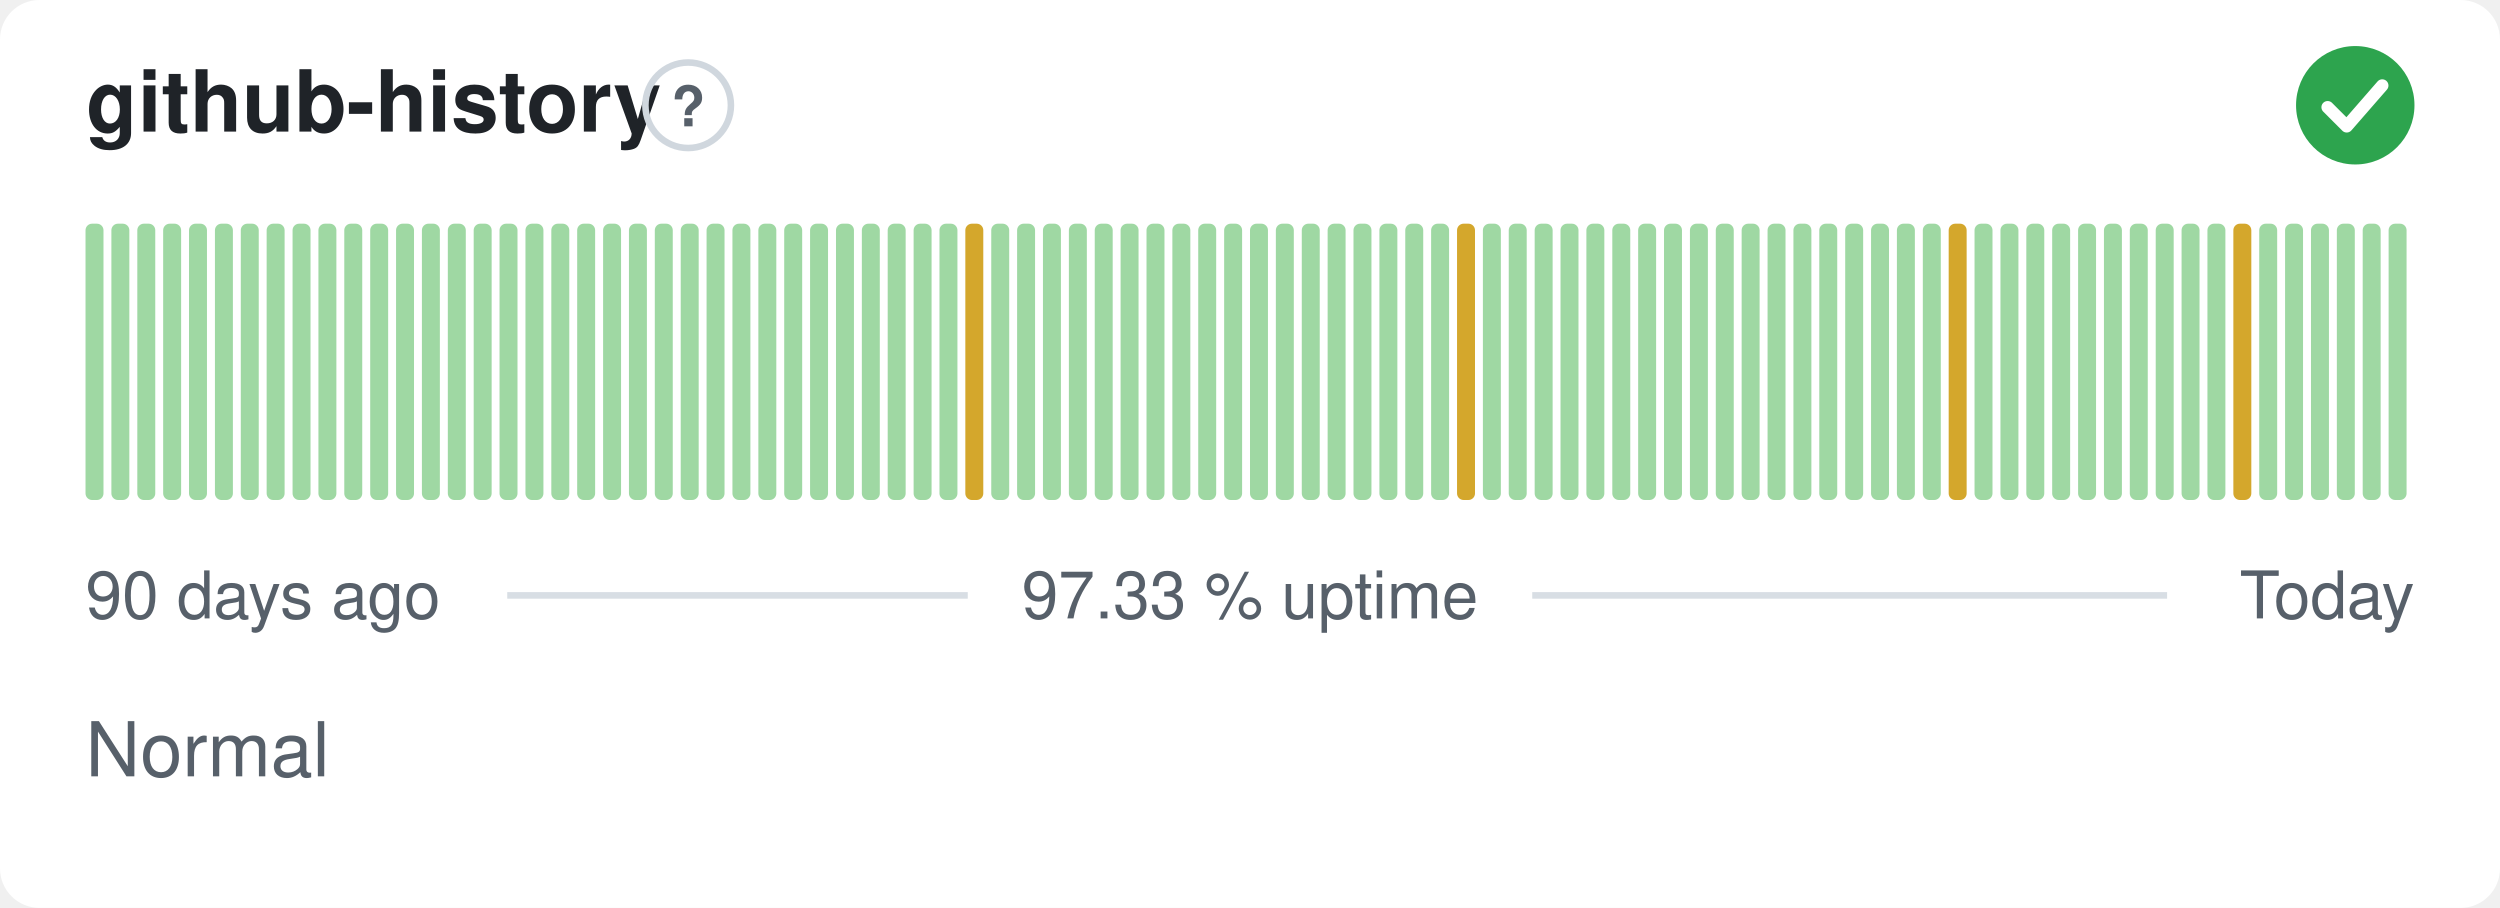
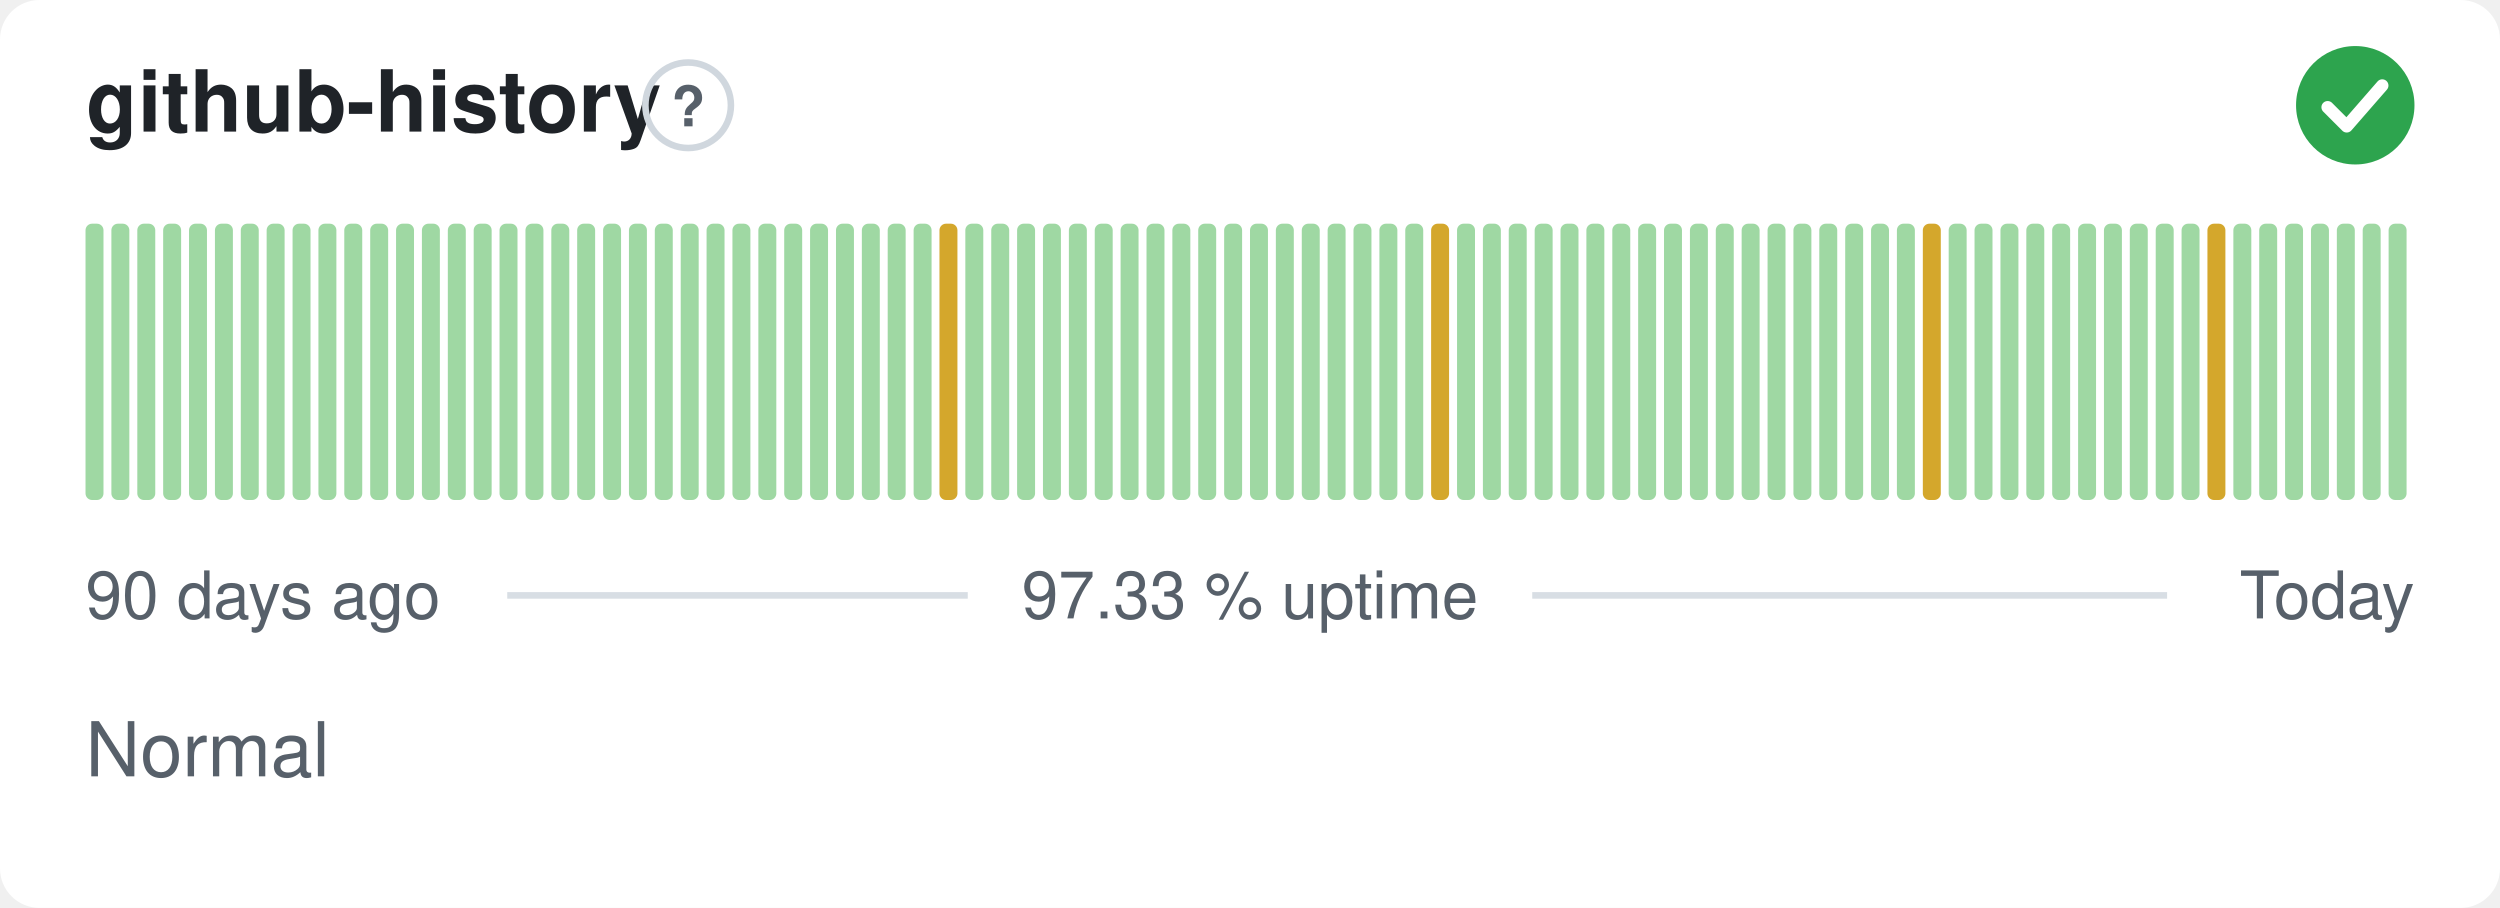
<svg xmlns="http://www.w3.org/2000/svg" width="380" height="138" viewBox="0 0 380 138" role="img" aria-label="github-history: Normal, 97.33 % uptime over the last 90 days" font-family="-apple-system,BlinkMacSystemFont,'Segoe UI',Helvetica,Arial,sans-serif">
  <style>
    @media (prefers-color-scheme: dark) {
      .bg { fill: #0d1117 }
      .title { fill: #e6edf3 }
      .muted { fill: #8b949e }
      .hint { stroke: #30363d }
      .rule { stroke: #30363d }
      .nodata { fill: #21262d }
    }
  </style>
  <rect class="bg" width="380" height="138" rx="6" fill="#ffffff" />
  <text class="title" x="13" y="20" font-size="13" font-weight="600" fill="#1f2328">github-history</text>
  <circle class="hint" cx="104.6" cy="16" r="6.5" fill="none" stroke="#d0d7de" stroke-width="1" />
  <text class="muted" x="104.6" y="19.2" text-anchor="middle" font-size="8.5" font-weight="700" fill="#57606a">?</text>
  <circle cx="358" cy="16" r="9" fill="#2da44e" />
  <path d="M353.80 16.30l2.90 2.90 5.40 -6.20" fill="none" stroke="#fff" stroke-width="1.89" stroke-linecap="round" stroke-linejoin="round" />
  <rect x="13.00" y="34.00" width="2.73" height="42.00" rx="1" fill="#9fd8a3" />
  <rect x="16.93" y="34.00" width="2.73" height="42.00" rx="1" fill="#9fd8a3" />
  <rect x="20.87" y="34.00" width="2.73" height="42.00" rx="1" fill="#9fd8a3" />
  <rect x="24.80" y="34.00" width="2.73" height="42.00" rx="1" fill="#9fd8a3" />
  <rect x="28.73" y="34.00" width="2.73" height="42.00" rx="1" fill="#9fd8a3" />
  <rect x="32.67" y="34.00" width="2.73" height="42.00" rx="1" fill="#9fd8a3" />
  <rect x="36.60" y="34.00" width="2.73" height="42.00" rx="1" fill="#9fd8a3" />
  <rect x="40.53" y="34.00" width="2.73" height="42.00" rx="1" fill="#9fd8a3" />
  <rect x="44.47" y="34.00" width="2.73" height="42.00" rx="1" fill="#9fd8a3" />
  <rect x="48.40" y="34.00" width="2.73" height="42.00" rx="1" fill="#9fd8a3" />
  <rect x="52.33" y="34.00" width="2.73" height="42.00" rx="1" fill="#9fd8a3" />
  <rect x="56.27" y="34.00" width="2.73" height="42.00" rx="1" fill="#9fd8a3" />
  <rect x="60.20" y="34.00" width="2.73" height="42.00" rx="1" fill="#9fd8a3" />
  <rect x="64.13" y="34.00" width="2.73" height="42.00" rx="1" fill="#9fd8a3" />
  <rect x="68.07" y="34.00" width="2.73" height="42.00" rx="1" fill="#9fd8a3" />
  <rect x="72.00" y="34.00" width="2.73" height="42.00" rx="1" fill="#9fd8a3" />
  <rect x="75.93" y="34.00" width="2.73" height="42.00" rx="1" fill="#9fd8a3" />
  <rect x="79.87" y="34.00" width="2.73" height="42.00" rx="1" fill="#9fd8a3" />
  <rect x="83.80" y="34.00" width="2.73" height="42.00" rx="1" fill="#9fd8a3" />
  <rect x="87.73" y="34.00" width="2.73" height="42.00" rx="1" fill="#9fd8a3" />
  <rect x="91.67" y="34.00" width="2.73" height="42.00" rx="1" fill="#9fd8a3" />
  <rect x="95.60" y="34.00" width="2.73" height="42.00" rx="1" fill="#9fd8a3" />
  <rect x="99.53" y="34.00" width="2.73" height="42.00" rx="1" fill="#9fd8a3" />
  <rect x="103.47" y="34.00" width="2.73" height="42.00" rx="1" fill="#9fd8a3" />
  <rect x="107.40" y="34.00" width="2.73" height="42.00" rx="1" fill="#9fd8a3" />
  <rect x="111.33" y="34.00" width="2.73" height="42.00" rx="1" fill="#9fd8a3" />
  <rect x="115.27" y="34.00" width="2.73" height="42.00" rx="1" fill="#9fd8a3" />
  <rect x="119.20" y="34.00" width="2.73" height="42.00" rx="1" fill="#9fd8a3" />
  <rect x="123.13" y="34.00" width="2.73" height="42.00" rx="1" fill="#9fd8a3" />
  <rect x="127.07" y="34.00" width="2.73" height="42.00" rx="1" fill="#9fd8a3" />
  <rect x="131.00" y="34.00" width="2.73" height="42.00" rx="1" fill="#9fd8a3" />
  <rect x="134.93" y="34.00" width="2.73" height="42.00" rx="1" fill="#9fd8a3" />
  <rect x="138.87" y="34.00" width="2.73" height="42.00" rx="1" fill="#9fd8a3" />
-   <rect x="142.80" y="34.00" width="2.73" height="42.00" rx="1" fill="#9fd8a3" />
-   <rect x="146.73" y="34.00" width="2.73" height="42.00" rx="1" fill="#d4a72c" />
+   <rect x="142.80" y="34.00" width="2.73" height="42.00" rx="1" fill="#d4a72c" />
+   <rect x="146.73" y="34.00" width="2.73" height="42.00" rx="1" fill="#9fd8a3" />
  <rect x="150.67" y="34.00" width="2.73" height="42.00" rx="1" fill="#9fd8a3" />
  <rect x="154.60" y="34.00" width="2.73" height="42.00" rx="1" fill="#9fd8a3" />
  <rect x="158.53" y="34.00" width="2.73" height="42.00" rx="1" fill="#9fd8a3" />
  <rect x="162.47" y="34.00" width="2.73" height="42.00" rx="1" fill="#9fd8a3" />
  <rect x="166.40" y="34.00" width="2.73" height="42.00" rx="1" fill="#9fd8a3" />
  <rect x="170.33" y="34.00" width="2.73" height="42.00" rx="1" fill="#9fd8a3" />
  <rect x="174.27" y="34.00" width="2.73" height="42.00" rx="1" fill="#9fd8a3" />
  <rect x="178.20" y="34.00" width="2.73" height="42.00" rx="1" fill="#9fd8a3" />
  <rect x="182.13" y="34.00" width="2.73" height="42.00" rx="1" fill="#9fd8a3" />
  <rect x="186.07" y="34.00" width="2.73" height="42.00" rx="1" fill="#9fd8a3" />
  <rect x="190.00" y="34.00" width="2.73" height="42.00" rx="1" fill="#9fd8a3" />
  <rect x="193.93" y="34.00" width="2.73" height="42.00" rx="1" fill="#9fd8a3" />
  <rect x="197.87" y="34.00" width="2.73" height="42.00" rx="1" fill="#9fd8a3" />
  <rect x="201.80" y="34.00" width="2.73" height="42.00" rx="1" fill="#9fd8a3" />
  <rect x="205.73" y="34.00" width="2.73" height="42.00" rx="1" fill="#9fd8a3" />
  <rect x="209.67" y="34.00" width="2.73" height="42.00" rx="1" fill="#9fd8a3" />
  <rect x="213.60" y="34.00" width="2.73" height="42.00" rx="1" fill="#9fd8a3" />
-   <rect x="217.53" y="34.00" width="2.73" height="42.00" rx="1" fill="#9fd8a3" />
-   <rect x="221.47" y="34.00" width="2.73" height="42.00" rx="1" fill="#d4a72c" />
+   <rect x="217.53" y="34.00" width="2.73" height="42.00" rx="1" fill="#d4a72c" />
+   <rect x="221.47" y="34.00" width="2.73" height="42.00" rx="1" fill="#9fd8a3" />
  <rect x="225.40" y="34.00" width="2.73" height="42.00" rx="1" fill="#9fd8a3" />
  <rect x="229.33" y="34.00" width="2.73" height="42.00" rx="1" fill="#9fd8a3" />
  <rect x="233.27" y="34.00" width="2.73" height="42.00" rx="1" fill="#9fd8a3" />
  <rect x="237.20" y="34.00" width="2.73" height="42.00" rx="1" fill="#9fd8a3" />
  <rect x="241.13" y="34.00" width="2.73" height="42.00" rx="1" fill="#9fd8a3" />
  <rect x="245.07" y="34.00" width="2.73" height="42.00" rx="1" fill="#9fd8a3" />
  <rect x="249.00" y="34.00" width="2.73" height="42.00" rx="1" fill="#9fd8a3" />
  <rect x="252.93" y="34.00" width="2.73" height="42.00" rx="1" fill="#9fd8a3" />
  <rect x="256.87" y="34.00" width="2.73" height="42.00" rx="1" fill="#9fd8a3" />
  <rect x="260.80" y="34.00" width="2.73" height="42.00" rx="1" fill="#9fd8a3" />
  <rect x="264.73" y="34.00" width="2.73" height="42.00" rx="1" fill="#9fd8a3" />
  <rect x="268.67" y="34.00" width="2.73" height="42.00" rx="1" fill="#9fd8a3" />
  <rect x="272.60" y="34.00" width="2.73" height="42.00" rx="1" fill="#9fd8a3" />
  <rect x="276.53" y="34.00" width="2.73" height="42.00" rx="1" fill="#9fd8a3" />
  <rect x="280.47" y="34.00" width="2.73" height="42.00" rx="1" fill="#9fd8a3" />
  <rect x="284.40" y="34.00" width="2.73" height="42.00" rx="1" fill="#9fd8a3" />
  <rect x="288.33" y="34.00" width="2.73" height="42.00" rx="1" fill="#9fd8a3" />
-   <rect x="292.27" y="34.00" width="2.73" height="42.00" rx="1" fill="#9fd8a3" />
-   <rect x="296.20" y="34.00" width="2.73" height="42.00" rx="1" fill="#d4a72c" />
+   <rect x="292.27" y="34.00" width="2.73" height="42.00" rx="1" fill="#d4a72c" />
+   <rect x="296.20" y="34.00" width="2.73" height="42.00" rx="1" fill="#9fd8a3" />
  <rect x="300.13" y="34.00" width="2.73" height="42.00" rx="1" fill="#9fd8a3" />
  <rect x="304.07" y="34.00" width="2.73" height="42.00" rx="1" fill="#9fd8a3" />
  <rect x="308.00" y="34.00" width="2.73" height="42.00" rx="1" fill="#9fd8a3" />
  <rect x="311.93" y="34.00" width="2.73" height="42.00" rx="1" fill="#9fd8a3" />
  <rect x="315.87" y="34.00" width="2.73" height="42.00" rx="1" fill="#9fd8a3" />
  <rect x="319.80" y="34.00" width="2.73" height="42.00" rx="1" fill="#9fd8a3" />
  <rect x="323.73" y="34.00" width="2.73" height="42.00" rx="1" fill="#9fd8a3" />
  <rect x="327.67" y="34.00" width="2.73" height="42.00" rx="1" fill="#9fd8a3" />
  <rect x="331.60" y="34.00" width="2.73" height="42.00" rx="1" fill="#9fd8a3" />
-   <rect x="335.53" y="34.00" width="2.73" height="42.00" rx="1" fill="#9fd8a3" />
-   <rect x="339.47" y="34.00" width="2.73" height="42.00" rx="1" fill="#d4a72c" />
+   <rect x="335.53" y="34.00" width="2.73" height="42.00" rx="1" fill="#d4a72c" />
+   <rect x="339.47" y="34.00" width="2.73" height="42.00" rx="1" fill="#9fd8a3" />
  <rect x="343.40" y="34.00" width="2.73" height="42.00" rx="1" fill="#9fd8a3" />
  <rect x="347.33" y="34.00" width="2.73" height="42.00" rx="1" fill="#9fd8a3" />
  <rect x="351.27" y="34.00" width="2.73" height="42.00" rx="1" fill="#9fd8a3" />
  <rect x="355.20" y="34.00" width="2.73" height="42.00" rx="1" fill="#9fd8a3" />
  <rect x="359.13" y="34.00" width="2.73" height="42.00" rx="1" fill="#9fd8a3" />
  <rect x="363.07" y="34.00" width="2.73" height="42.00" rx="1" fill="#9fd8a3" />
  <text class="muted" x="13" y="94" font-size="10" fill="#57606a">90 days ago</text>
  <text class="muted" x="190" y="94" text-anchor="middle" font-size="10" fill="#57606a">97.33 % uptime</text>
  <text class="muted" x="367" y="94" text-anchor="end" font-size="10" fill="#57606a">Today</text>
  <line class="rule" x1="77.1" y1="90.5" x2="147.1" y2="90.5" stroke="#d8dee4" stroke-width="1" />
  <line class="rule" x1="232.9" y1="90.5" x2="329.4" y2="90.5" stroke="#d8dee4" stroke-width="1" />
  <text class="muted" x="13" y="118" font-size="11.5" fill="#57606a">Normal</text>
</svg>
